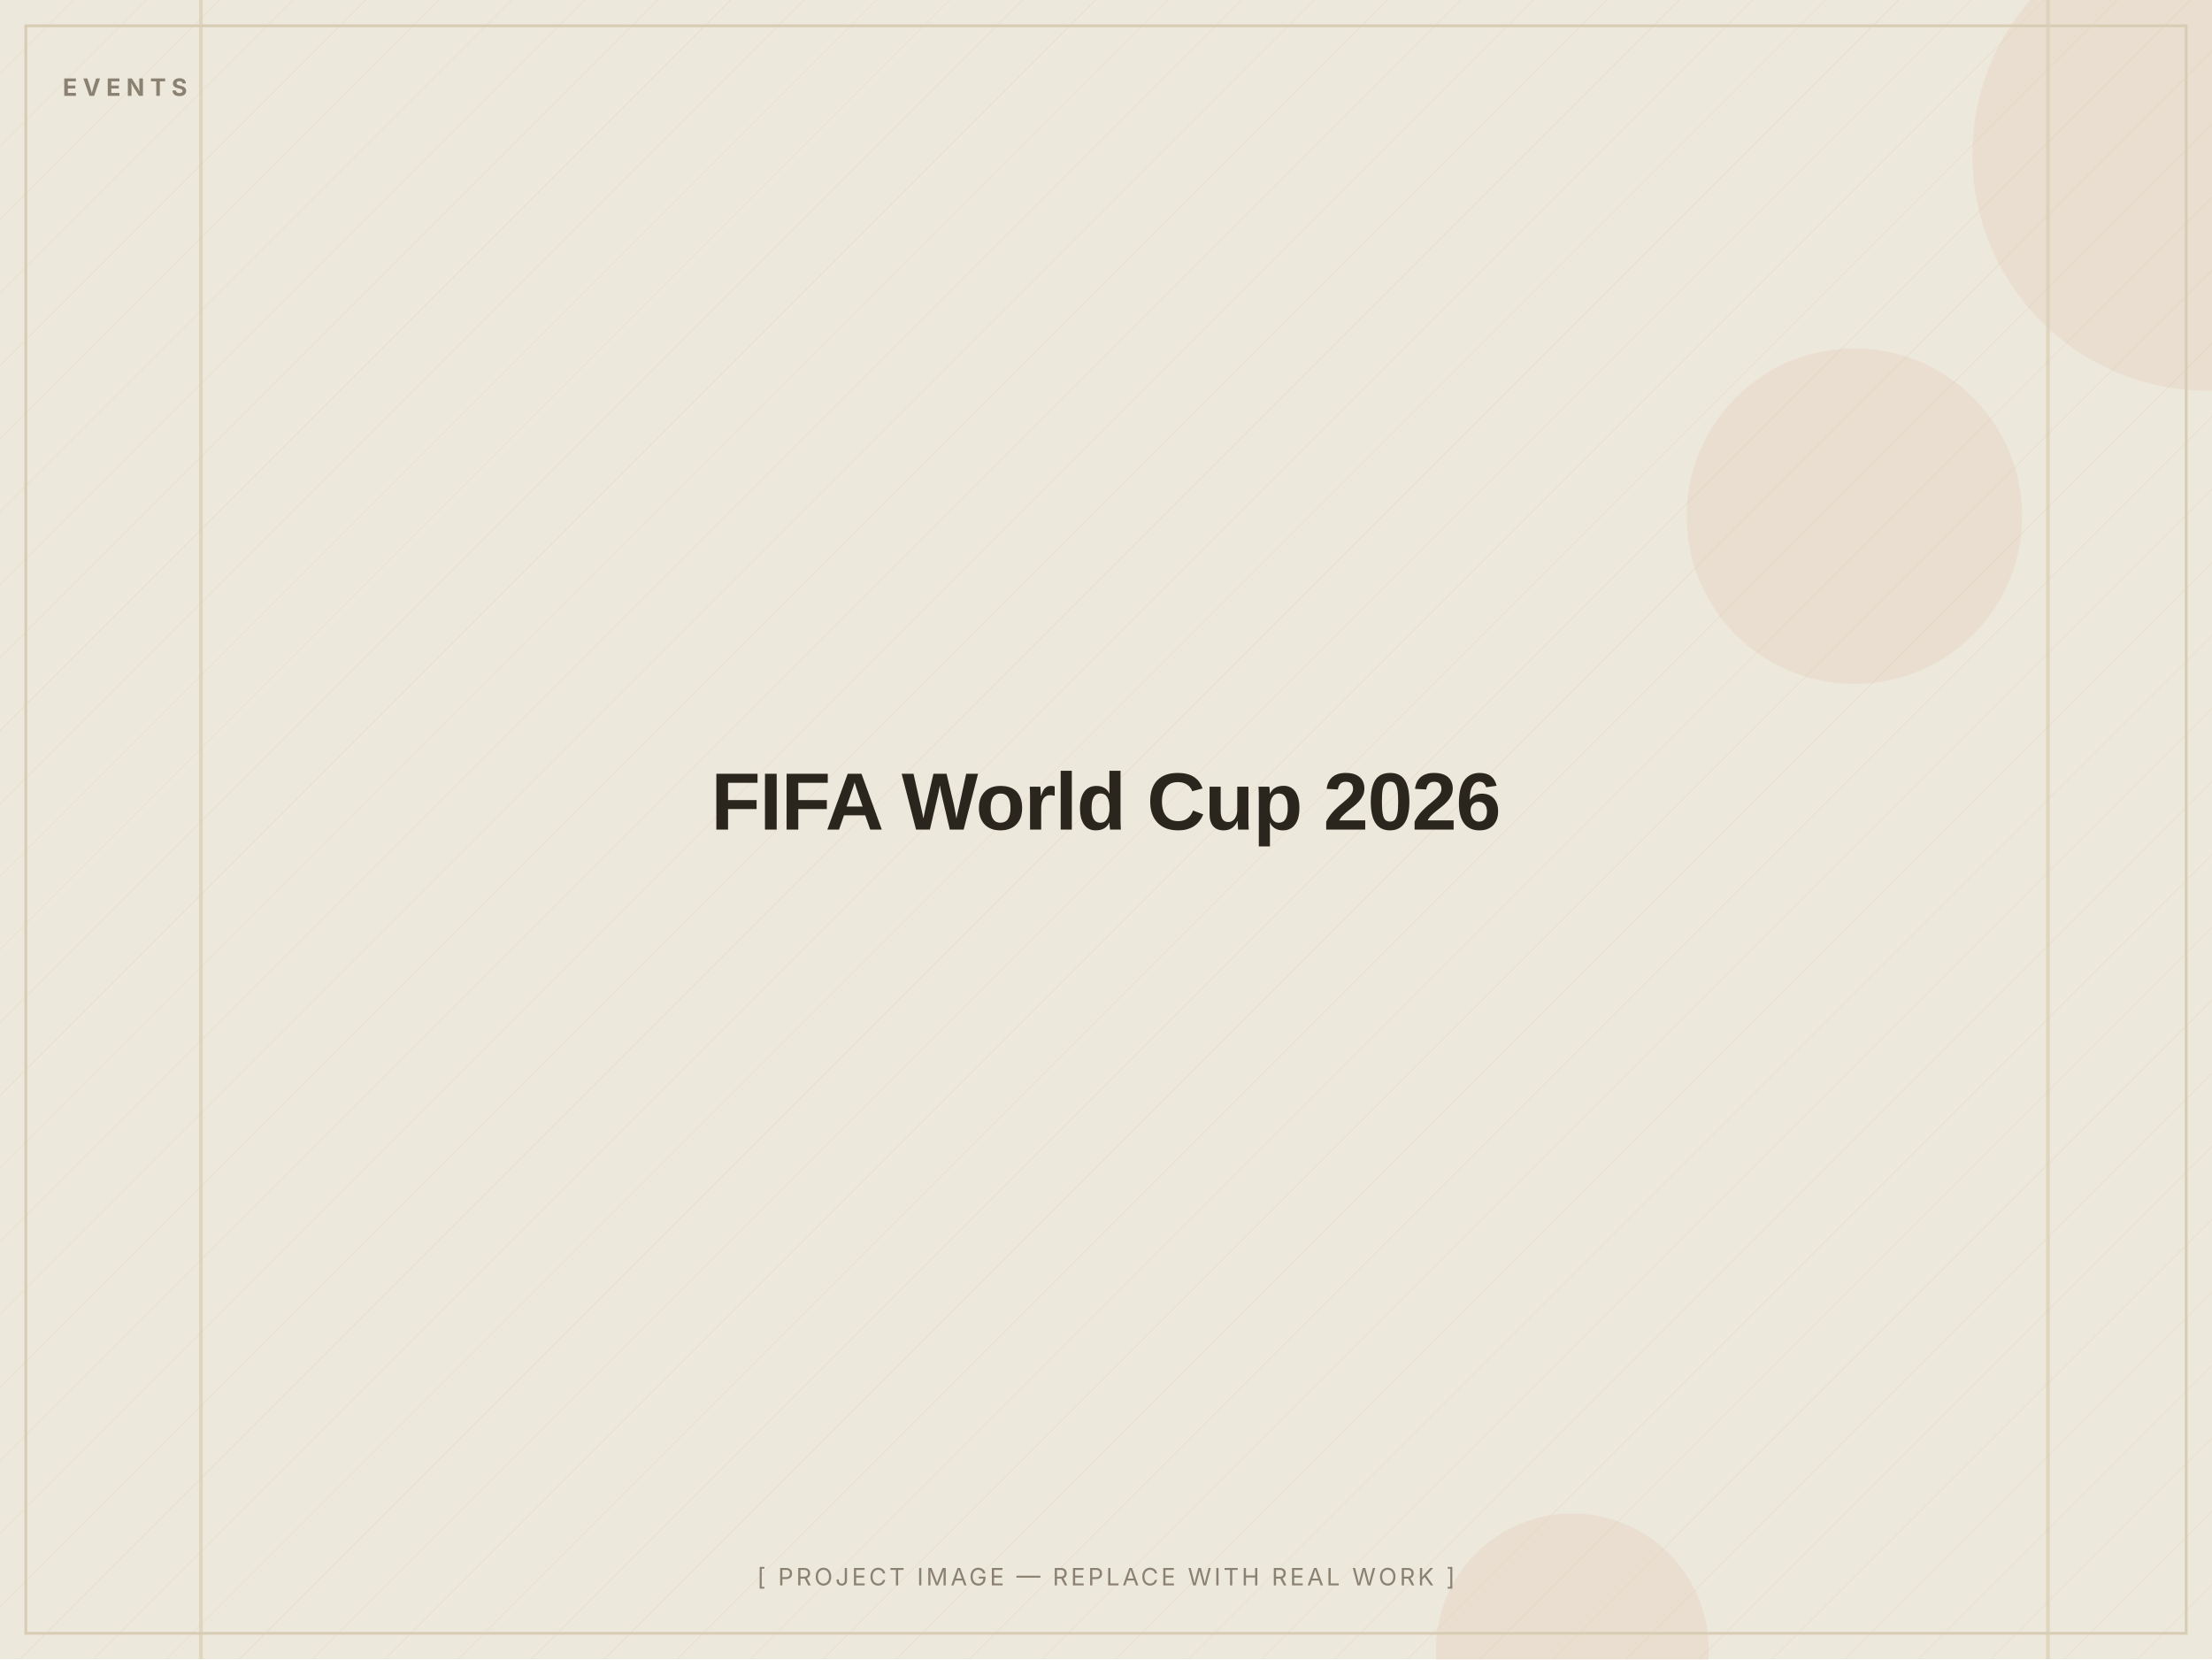
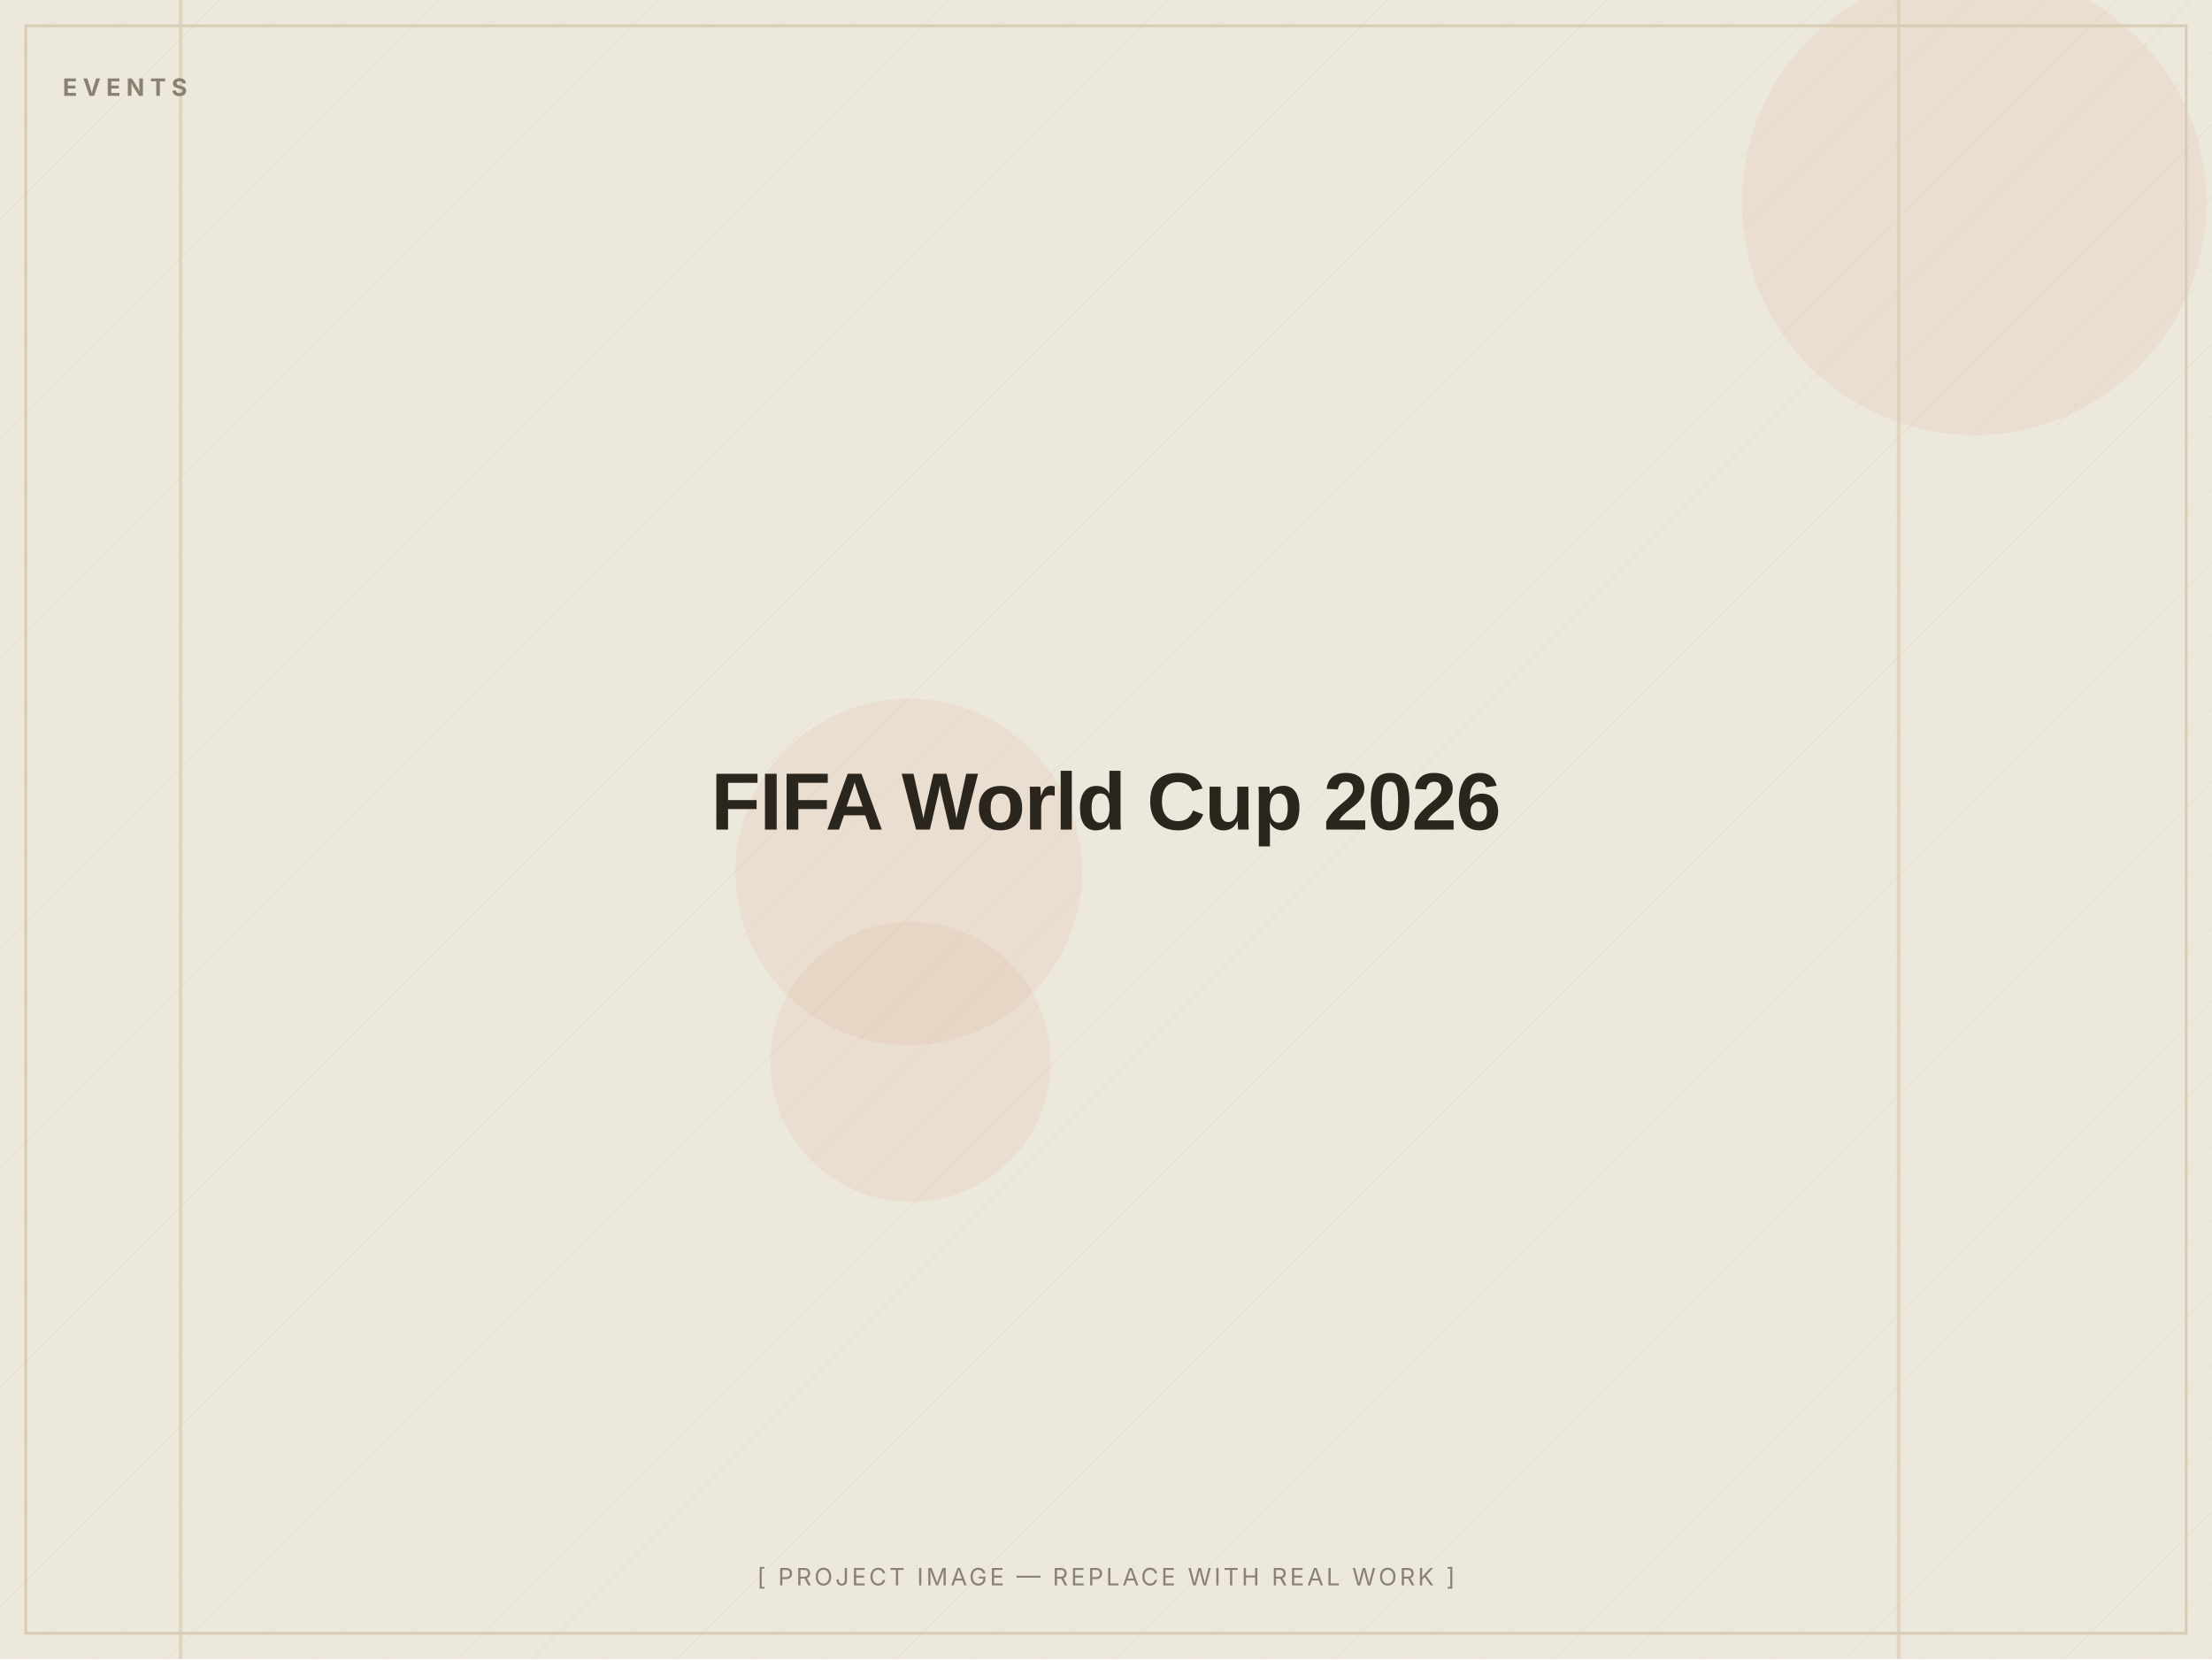
<svg xmlns="http://www.w3.org/2000/svg" width="1200" height="900" viewBox="0 0 1200 900" role="img" aria-label="FIFA World Cup 2026 — placeholder image">
  <defs>
    <pattern id="d" width="28" height="28" patternUnits="userSpaceOnUse" patternTransform="rotate(45)">
      <line x1="0" y1="0" x2="0" y2="28" stroke="#D8CDB4" stroke-width="1" opacity="0.5" />
    </pattern>
  </defs>
  <rect width="1200" height="900" fill="#EDE8DC" />
  <rect width="1200" height="900" fill="url(#d)" opacity="0.55" />
-   <circle cx="1198" cy="84" r="128" fill="#C2410C" opacity="0.06" />
-   <circle cx="853" cy="895" r="74" fill="#C2410C" opacity="0.06" />
-   <circle cx="1006" cy="280" r="91" fill="#C2410C" opacity="0.06" />
-   <rect x="108" y="0" width="2" height="900" fill="#D8CDB4" opacity="0.7" />
-   <rect x="1110" y="0" width="2" height="900" fill="#D8CDB4" opacity="0.7" />
+   <circle cx="493" cy="473" r="94" fill="#C2410C" opacity="0.06" />
+   <circle cx="494" cy="576" r="76" fill="#C2410C" opacity="0.06" />
+   <circle cx="1071" cy="110" r="126" fill="#C2410C" opacity="0.06" />
+   <rect x="1029" y="0" width="2" height="900" fill="#D8CDB4" opacity="0.7" />
+   <rect x="97" y="0" width="2" height="900" fill="#D8CDB4" opacity="0.7" />
  <rect x="14" y="14" width="1172" height="872" fill="none" stroke="#D8CDB4" stroke-width="1.5" />
  <text x="34" y="52" font-family="Inter, Arial, sans-serif" font-weight="700" font-size="13" letter-spacing="3" fill="#8A8172">EVENTS</text>
  <text x="600.0" y="450.0" text-anchor="middle" font-family="Archivo, Arial, sans-serif" font-weight="800" font-size="44" letter-spacing="-0.5" fill="#2A251D">FIFA World Cup 2026</text>
  <text x="600.0" y="860" text-anchor="middle" font-family="Inter, Arial, sans-serif" font-size="13" letter-spacing="1.5" fill="#8A8172">[ PROJECT IMAGE — REPLACE WITH REAL WORK ]</text>
</svg>
